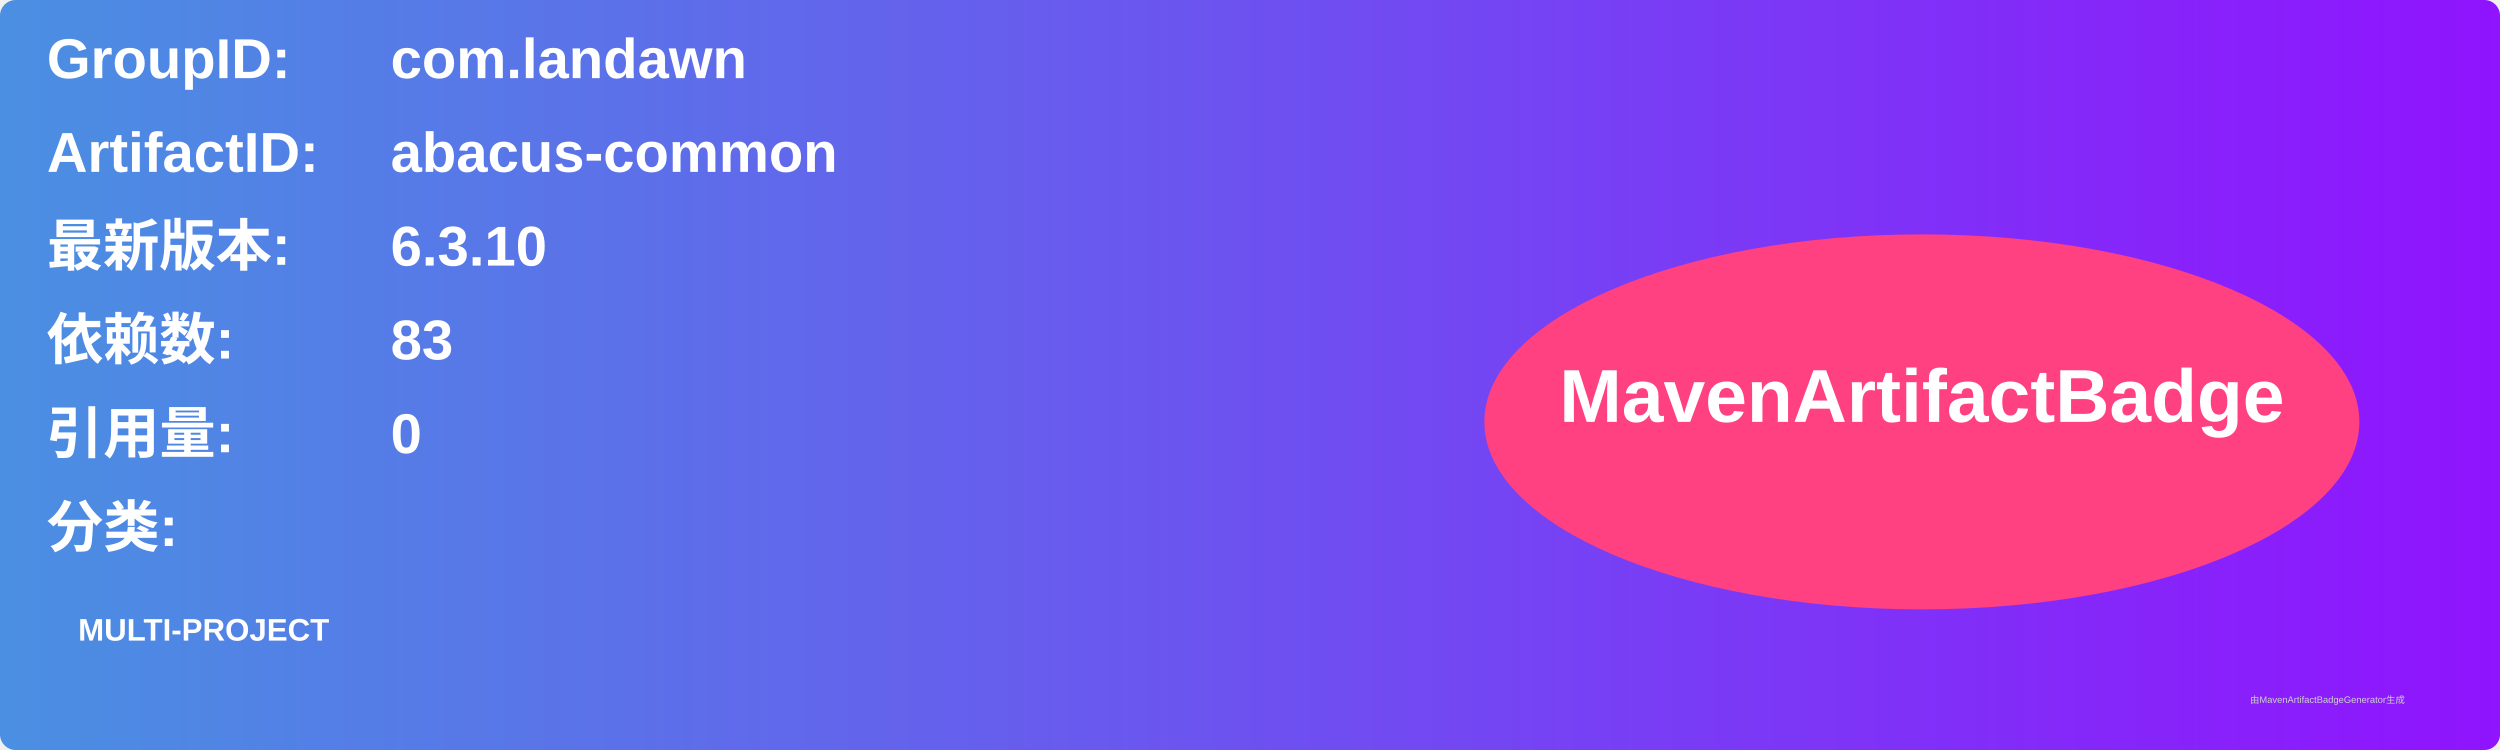
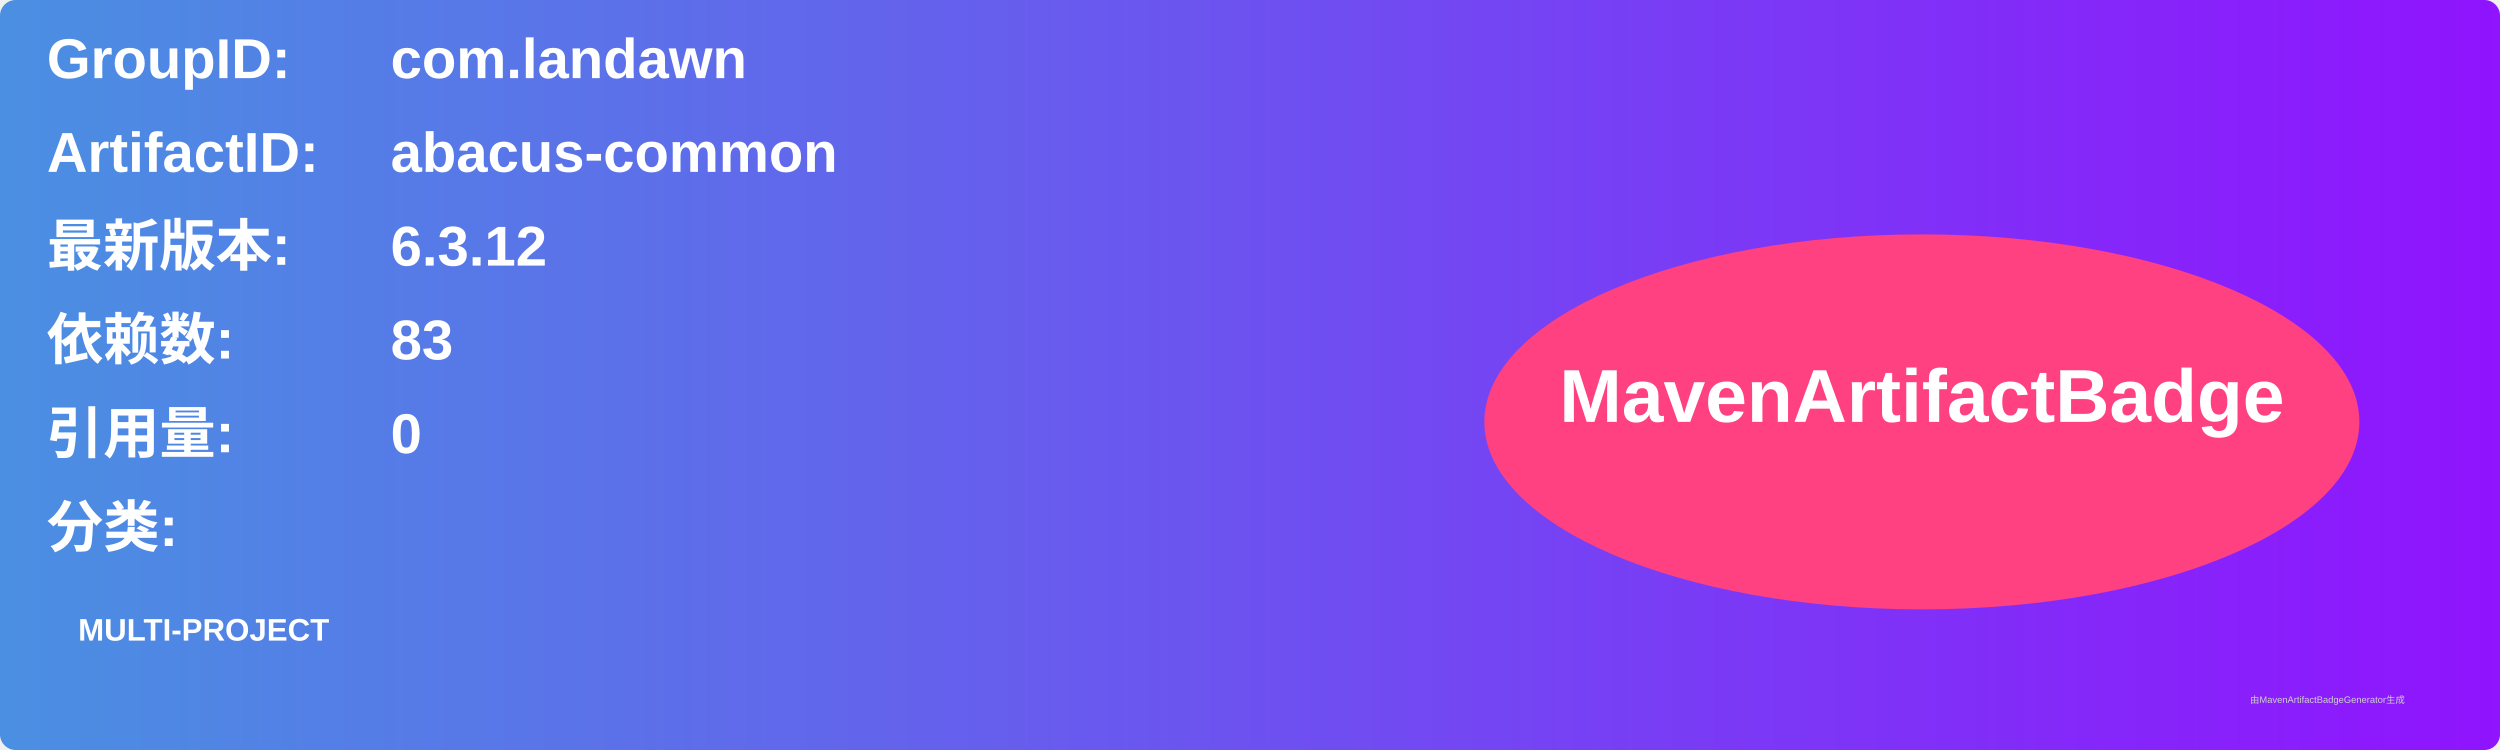
<svg xmlns="http://www.w3.org/2000/svg" width="800" height="240" viewBox="0 0 800 240">
  <linearGradient id="grad" x1="0%" y1="0%" x2="100%" y2="0%">
    <stop offset="0%" stop-color="#4a90e2" />
    <stop offset="100%" stop-color="#9013fe" />
  </linearGradient>
  <rect width="100%" height="100%" rx="5" ry="5" fill="url(#grad)" />
  <g transform="translate(15, 15)">
    <text x="0" y="10" font-family="Arial" font-size="18" fill="white" font-weight="bold" width="260">GroupID:</text>
    <text x="110" y="10" font-family="Arial" font-size="18" fill="white" font-weight="bold" width="460">com.landawn</text>
    <text x="0" y="40" font-family="Arial" font-size="18" fill="white" font-weight="bold" width="260">ArtifactID:</text>
    <text x="110" y="40" font-family="Arial" font-size="18" fill="white" font-weight="bold" width="460">abacus-common</text>
    <text x="0" y="70" font-family="Arial" font-size="18" fill="white" font-weight="bold">最新版本:</text>
    <text x="110" y="70" font-family="Arial" font-size="18" fill="white" font-weight="bold">
-       <tspan font-weight="bold">6.3.10</tspan>
+       <tspan font-weight="bold">6.3.12</tspan>
    </text>
    <text x="0" y="100" font-family="Arial" font-size="18" fill="white" font-weight="bold">依赖数: </text>
    <text x="110" y="100" font-family="Arial" font-size="18" fill="white">
      <tspan font-weight="bold">83</tspan>
    </text>
    <text x="0" y="130" font-family="Arial" font-size="18" fill="white" font-weight="bold">引用量: </text>
    <text x="110" y="130" font-family="Arial" font-size="18" fill="white">
      <tspan font-weight="bold">0</tspan>
    </text>
    <text x="0" y="160" font-family="Arial" font-size="18" fill="white" font-weight="bold">分类:</text>
    <text x="10" y="190" font-family="Arial" font-size="10" fill="white">
      <tspan font-weight="bold">MULTI-PROJECT</tspan>
    </text>
    <ellipse cx="600" cy="120" rx="140" ry="60" fill="#ff4081" />
    <text x="600" y="120" text-anchor="middle" font-family="Arial" font-size="24" fill="white" font-weight="bold">MavenArtifactBadge</text>
  </g>
  <text x="720" y="225" font-family="Arial" font-size="3" fill="#d0d0d0">由MavenArtifactBadgeGenerator生成</text>
</svg>
